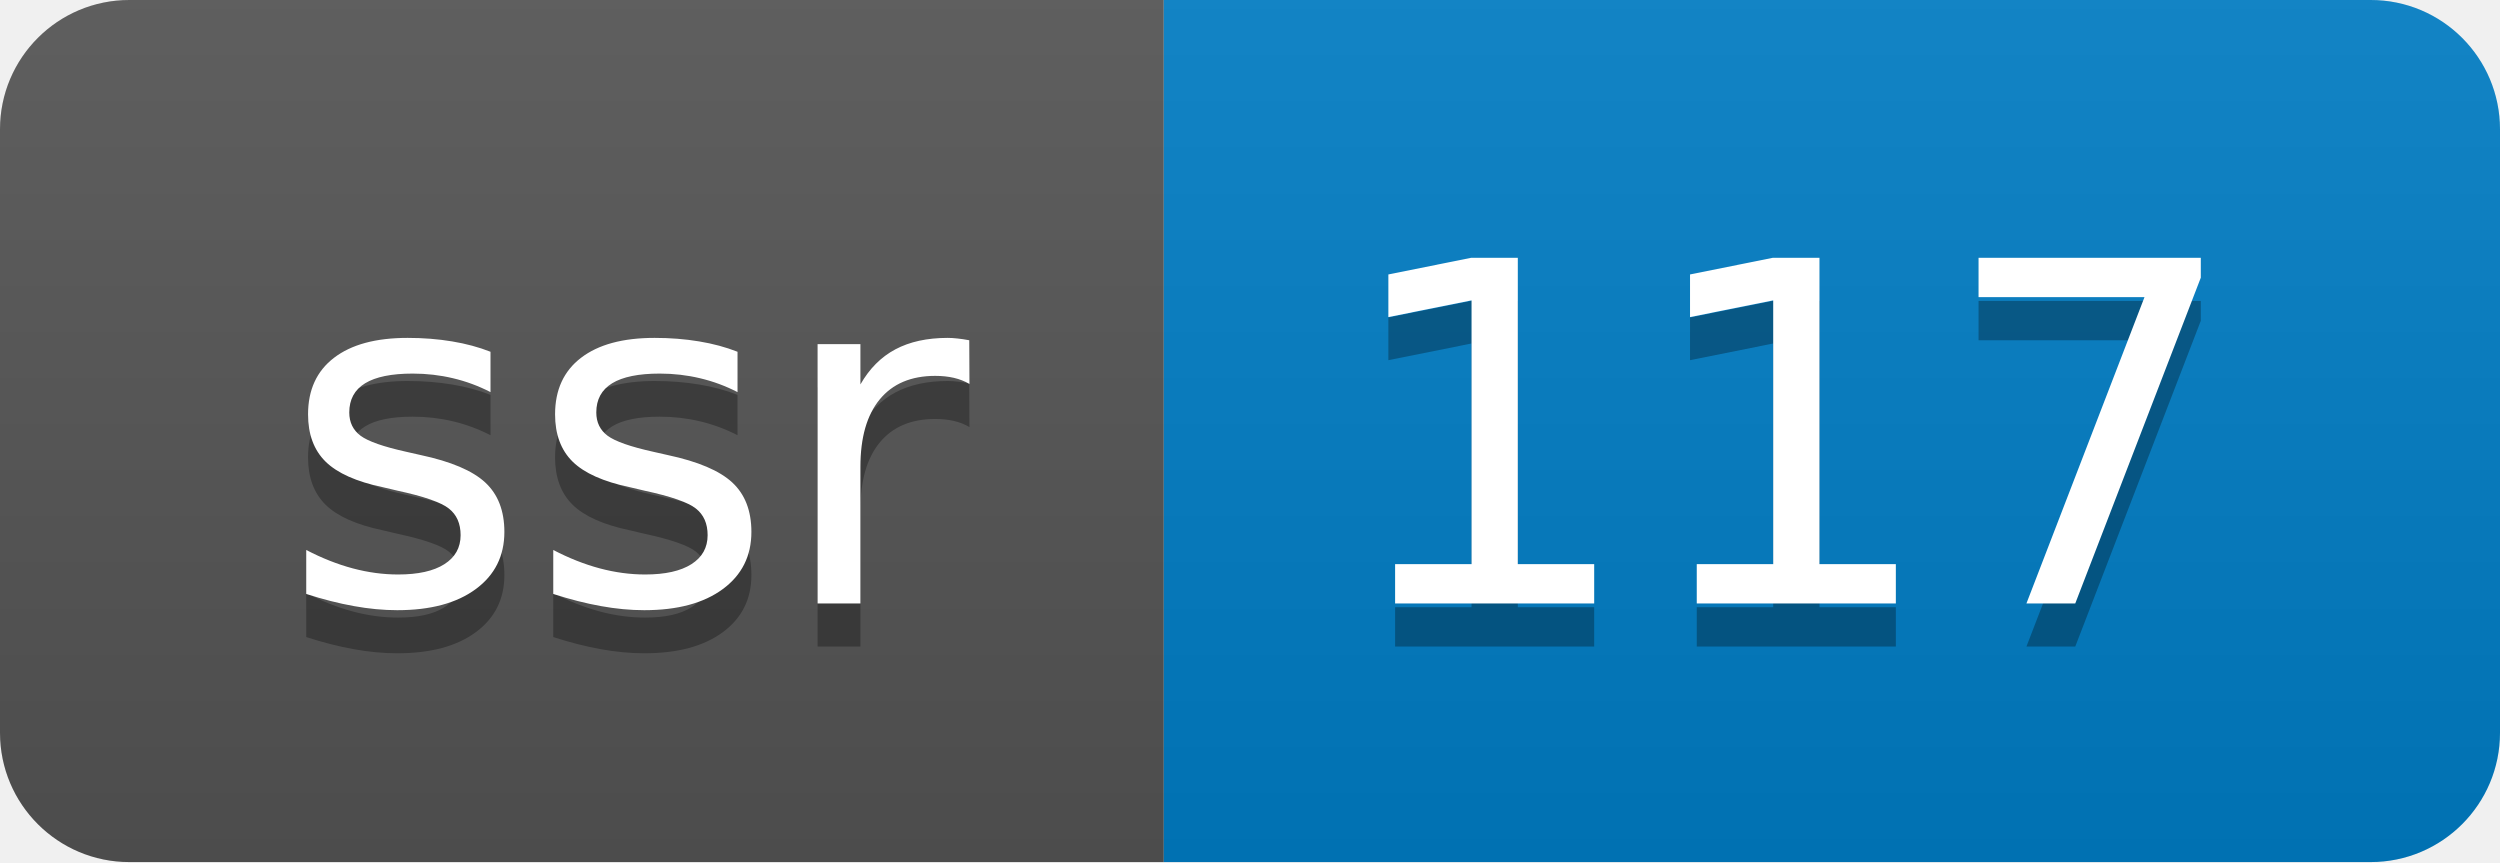
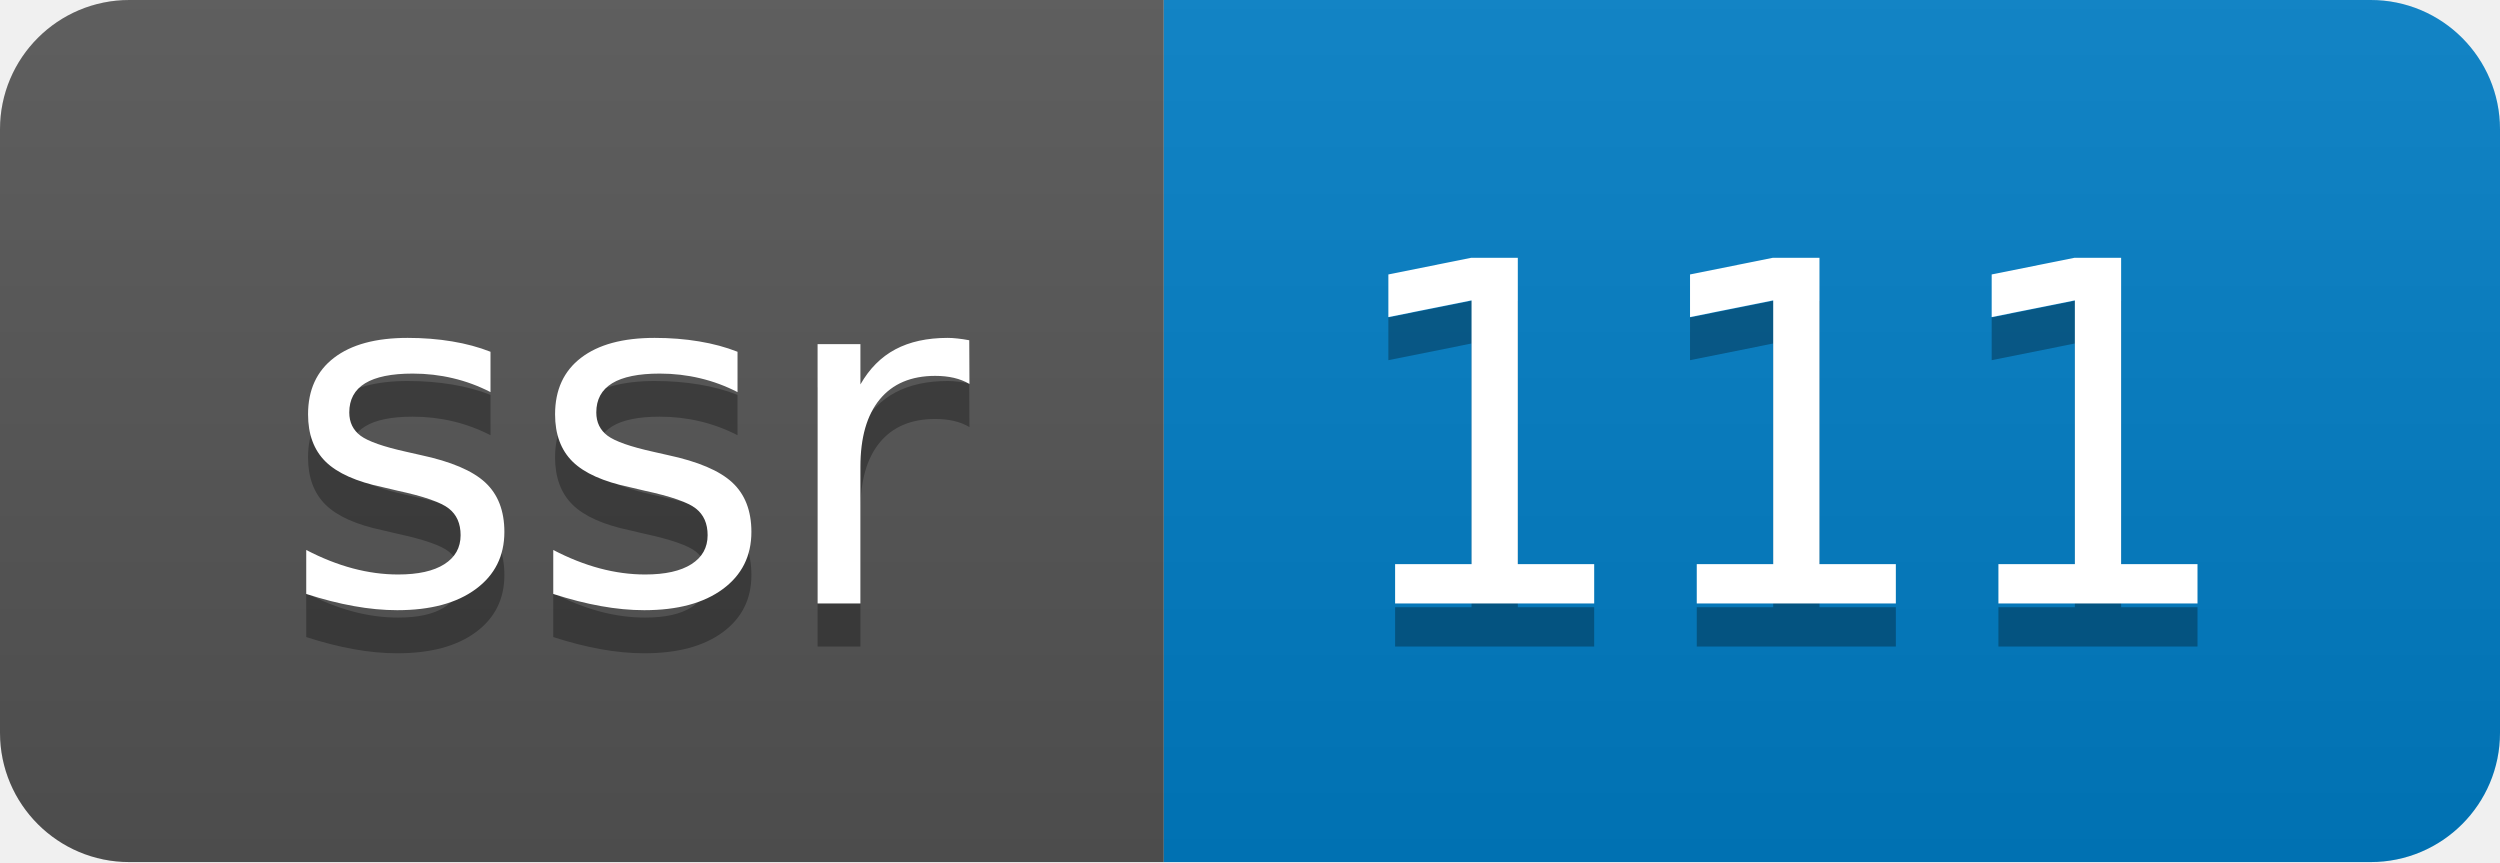
- <svg xmlns="http://www.w3.org/2000/svg" width="58" height="20" role="img" aria-label="ssr: 117">
+ <svg xmlns="http://www.w3.org/2000/svg" width="58" height="20" role="img" aria-label="ssr: 111">
  <linearGradient id="s" x2="0" y2="100%">
    <stop offset="0" stop-color="#bbb" stop-opacity=".1" />
    <stop offset="1" stop-opacity=".1" />
  </linearGradient>
  <clipPath id="r">
    <rect width="58" height="20" rx="3" fill="#fff" />
  </clipPath>
  <g clip-path="url(#r)">
    <rect width="27" height="20" fill="#555" />
    <rect x="27" width="31" height="20" fill="#007ec6" />
    <rect width="58" height="20" fill="url(#s)" />
  </g>
  <g fill="#fff" text-anchor="middle" font-family="Verdana,Geneva,DejaVu Sans,sans-serif" text-rendering="geometricPrecision" font-size="110">
    <text aria-hidden="true" x="145" y="150" fill="#010101" fill-opacity=".3" transform="scale(.1)" textLength="170">ssr</text>
    <text x="145" y="140" transform="scale(.1)" fill="#fff" textLength="170">ssr</text>
-     <text aria-hidden="true" x="415" y="150" fill="#010101" fill-opacity=".3" transform="scale(.1)" textLength="210">117</text>
-     <text x="415" y="140" transform="scale(.1)" fill="#fff" textLength="210">117</text>
+     <text aria-hidden="true" x="415" y="150" fill="#010101" fill-opacity=".3" transform="scale(.1)" textLength="210">111</text>
+     <text x="415" y="140" transform="scale(.1)" fill="#fff" textLength="210">111</text>
  </g>
</svg>
